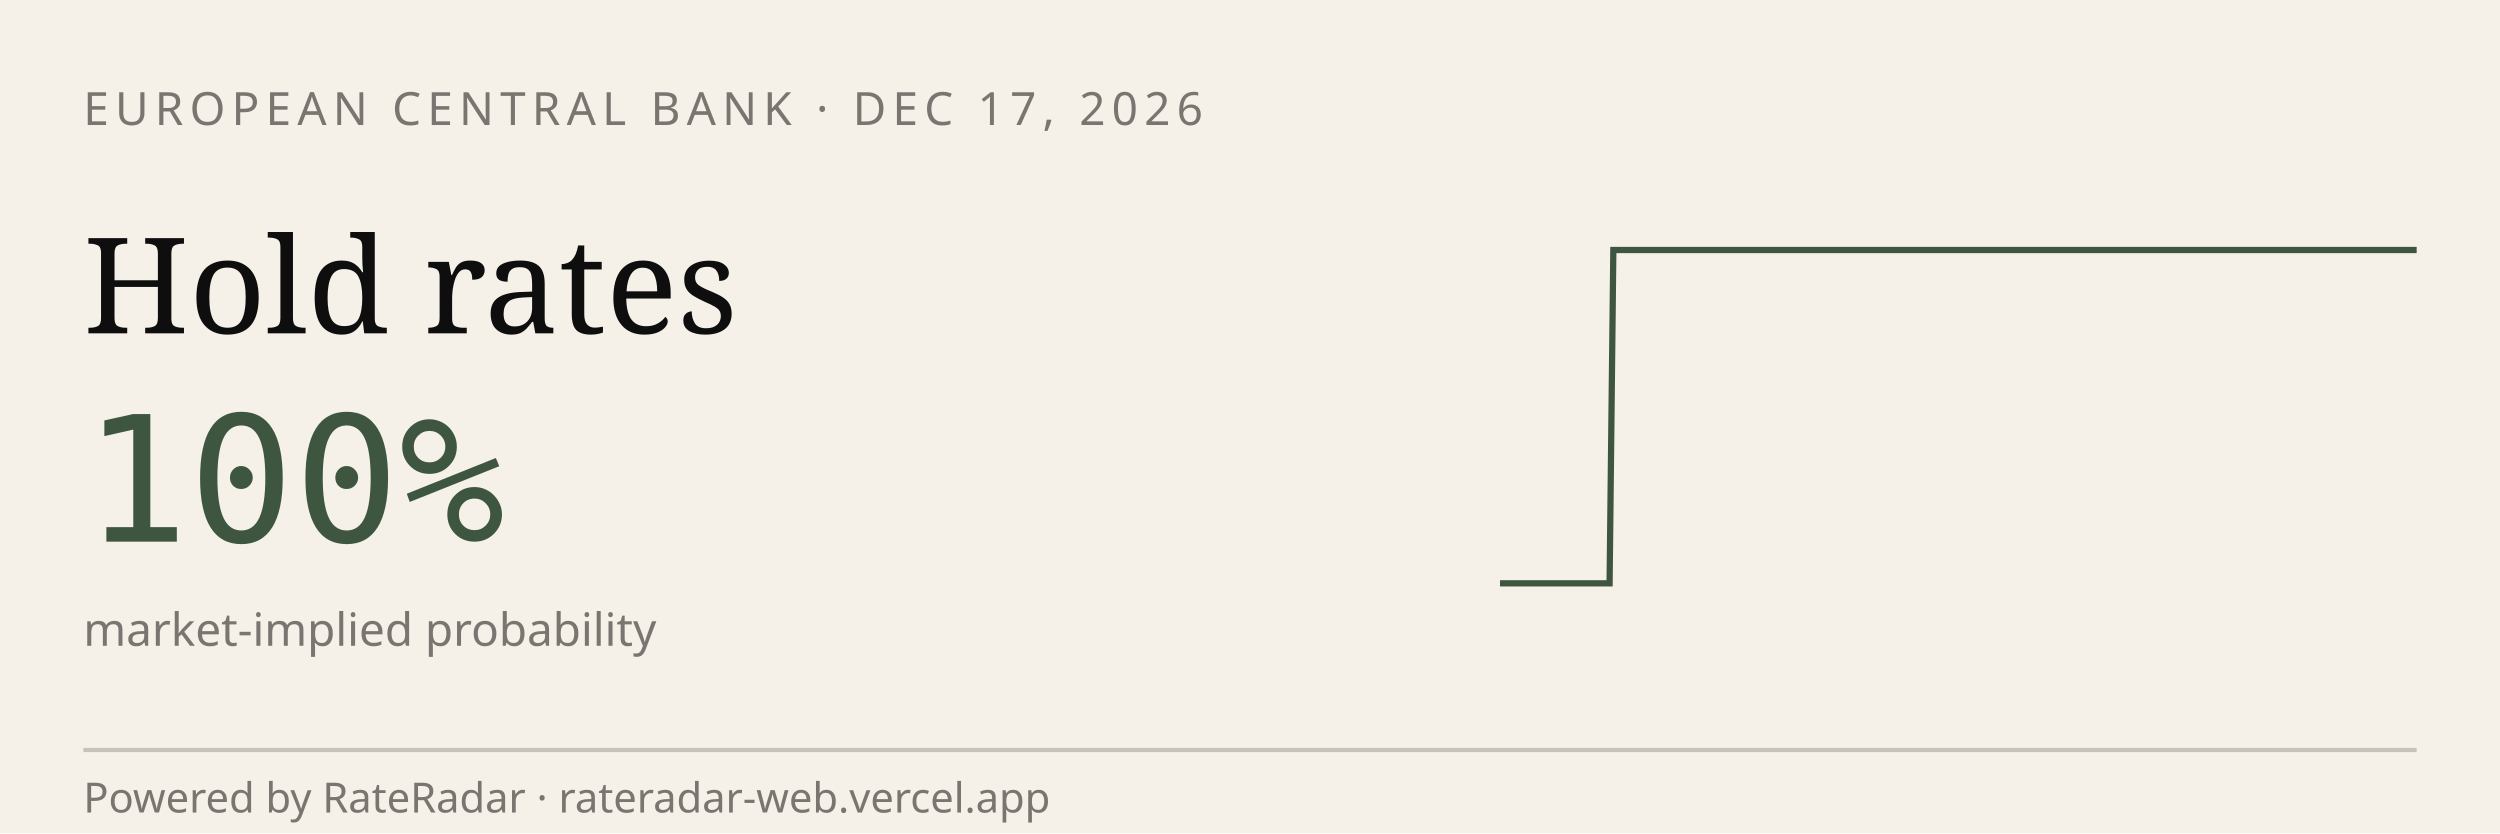
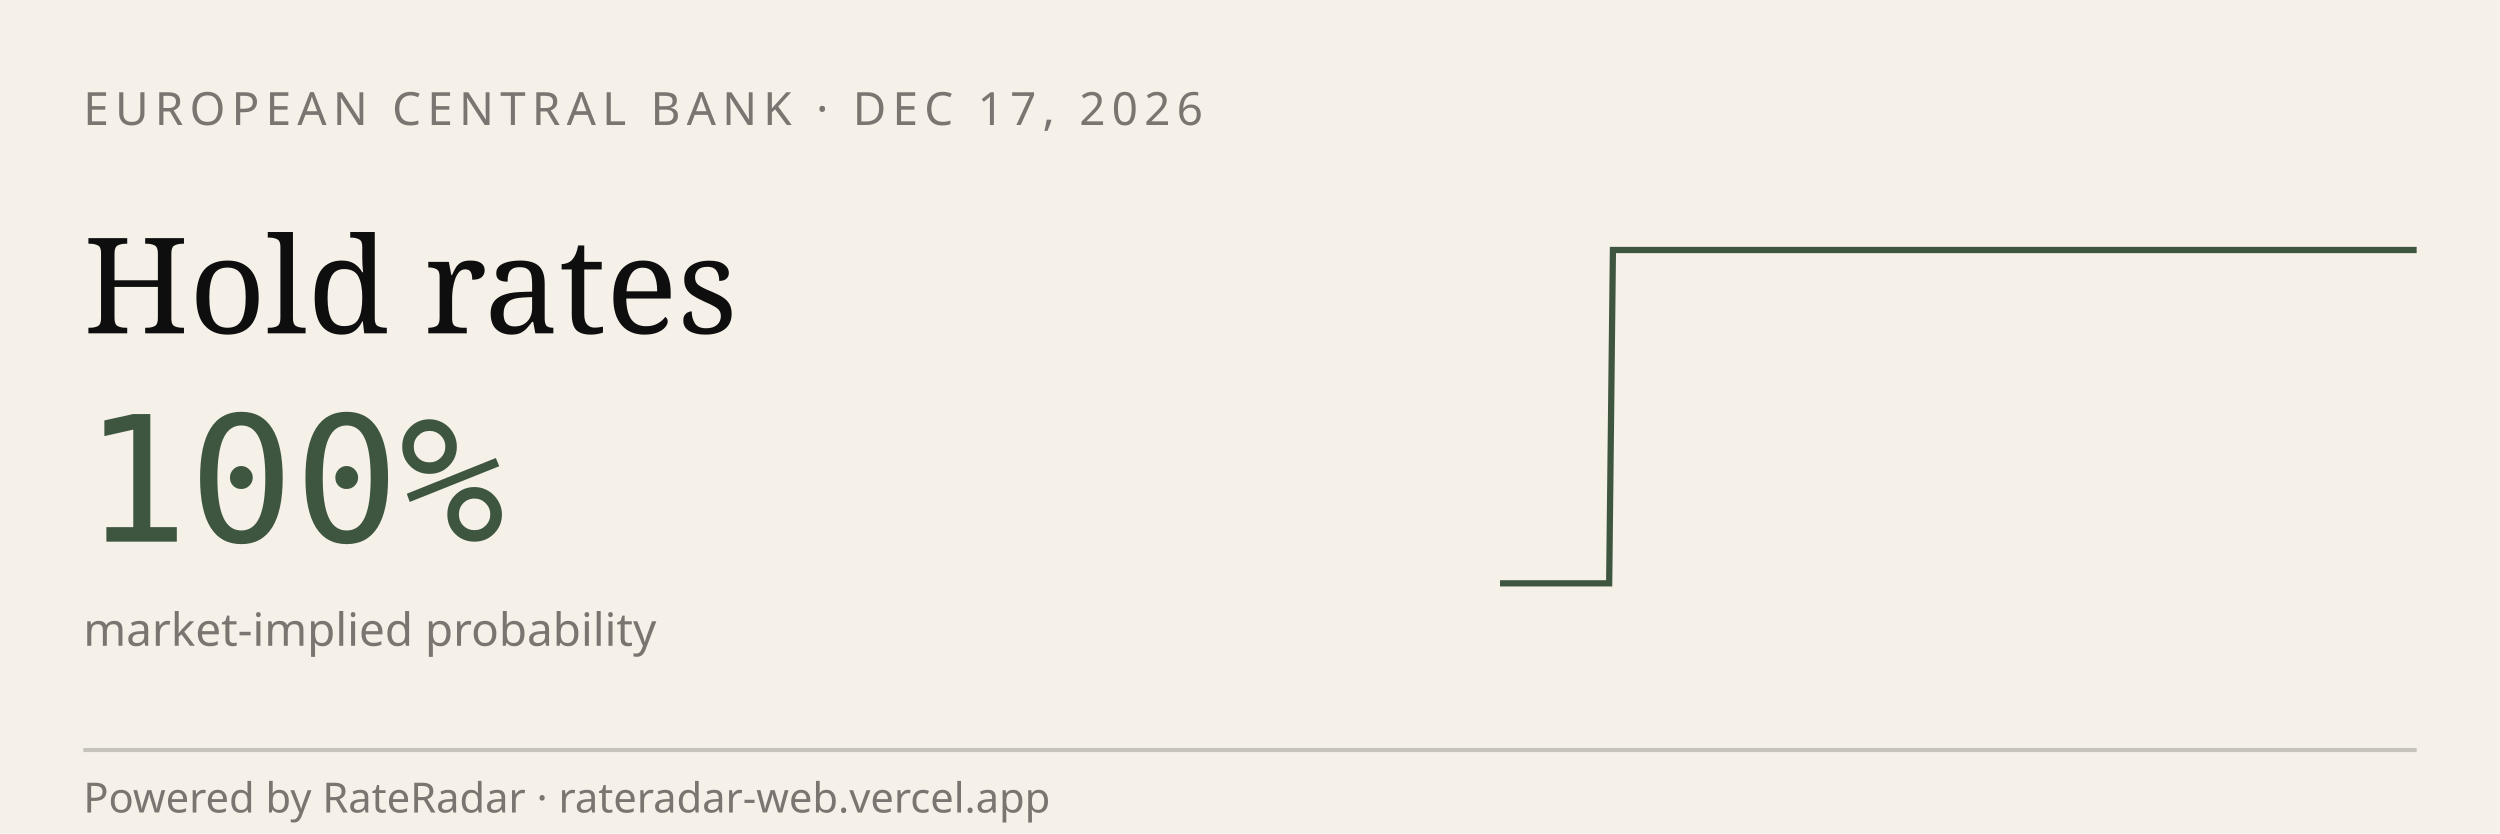
<svg xmlns="http://www.w3.org/2000/svg" viewBox="0 0 600 200" width="600" height="200" role="img" aria-label="RateRadar live odds for ECB 2026-12-17">
  <rect width="600" height="200" fill="#F5F1E8" />
  <text x="20" y="30" font-family="sans-serif" font-size="11" letter-spacing="1.5" fill="#7A7570">EUROPEAN CENTRAL BANK · DEC 17, 2026</text>
  <text x="20" y="80" font-family="Georgia, serif" font-size="32" fill="#0E0E0E">Hold rates</text>
  <text x="20" y="130" font-family="monospace" font-size="42" fill="#3E5640">100%</text>
  <text x="20" y="155" font-family="sans-serif" font-size="11" fill="#7A7570">market-implied probability</text>
-   <path d="M 360.0,140.0 L 360.9,140.0 L 361.8,140.0 L 362.6,140.0 L 363.5,140.0 L 364.4,140.0 L 365.3,140.0 L 366.1,140.0 L 367.0,140.0 L 367.9,140.0 L 368.8,140.0 L 369.6,140.0 L 370.5,140.0 L 371.4,140.0 L 372.3,140.0 L 373.1,140.0 L 374.0,140.0 L 374.9,140.0 L 375.8,140.0 L 376.7,140.0 L 377.5,140.0 L 378.4,140.0 L 379.3,140.0 L 380.2,140.0 L 381.0,140.0 L 381.9,140.0 L 382.8,140.0 L 383.7,140.0 L 384.5,140.0 L 385.4,140.0 L 386.3,140.0 L 387.2,60.0 L 388.0,60.0 L 388.9,60.0 L 389.8,60.0 L 390.7,60.0 L 391.6,60.0 L 392.4,60.0 L 393.3,60.0 L 394.2,60.0 L 395.1,60.0 L 395.9,60.0 L 396.8,60.0 L 397.7,60.0 L 398.6,60.0 L 399.4,60.0 L 400.3,60.0 L 401.2,60.0 L 402.1,60.0 L 402.9,60.0 L 403.8,60.0 L 404.7,60.0 L 405.6,60.0 L 406.5,60.0 L 407.3,60.0 L 408.2,60.0 L 409.1,60.0 L 410.0,60.0 L 410.8,60.0 L 411.7,60.0 L 412.6,60.0 L 413.5,60.0 L 414.3,60.0 L 415.2,60.0 L 416.1,60.0 L 417.0,60.0 L 417.8,60.0 L 418.7,60.0 L 419.6,60.0 L 420.5,60.0 L 421.4,60.0 L 422.2,60.0 L 423.1,60.0 L 424.0,60.0 L 424.9,60.0 L 425.7,60.0 L 426.6,60.0 L 427.5,60.0 L 428.4,60.0 L 429.2,60.0 L 430.1,60.0 L 431.0,60.0 L 431.9,60.0 L 432.7,60.0 L 433.6,60.0 L 434.5,60.0 L 435.4,60.0 L 436.3,60.0 L 437.1,60.0 L 438.0,60.0 L 438.9,60.0 L 439.8,60.0 L 440.6,60.0 L 441.5,60.0 L 442.4,60.0 L 443.3,60.0 L 444.1,60.0 L 445.0,60.0 L 445.9,60.0 L 446.8,60.0 L 447.6,60.0 L 448.5,60.0 L 449.4,60.0 L 450.3,60.0 L 451.2,60.0 L 452.0,60.0 L 452.9,60.0 L 453.8,60.0 L 454.7,60.0 L 455.5,60.0 L 456.4,60.0 L 457.3,60.0 L 458.2,60.0 L 459.0,60.0 L 459.9,60.0 L 460.8,60.0 L 461.7,60.0 L 462.5,60.0 L 463.4,60.0 L 464.3,60.0 L 465.2,60.0 L 466.1,60.0 L 466.9,60.0 L 467.8,60.0 L 468.7,60.0 L 469.6,60.0 L 470.4,60.0 L 471.3,60.0 L 472.2,60.0 L 473.1,60.0 L 473.9,60.0 L 474.8,60.0 L 475.7,60.0 L 476.6,60.0 L 477.5,60.0 L 478.3,60.0 L 479.2,60.0 L 480.1,60.0 L 481.0,60.0 L 481.8,60.0 L 482.7,60.0 L 483.6,60.0 L 484.5,60.0 L 485.3,60.0 L 486.2,60.0 L 487.1,60.0 L 488.0,60.0 L 488.8,60.0 L 489.7,60.0 L 490.6,60.0 L 491.5,60.0 L 492.4,60.0 L 493.2,60.0 L 494.1,60.0 L 495.0,60.0 L 495.9,60.0 L 496.7,60.0 L 497.6,60.0 L 498.5,60.0 L 499.4,60.0 L 500.2,60.0 L 501.1,60.0 L 502.0,60.0 L 502.9,60.0 L 503.7,60.0 L 504.6,60.0 L 505.5,60.0 L 506.4,60.0 L 507.3,60.0 L 508.1,60.0 L 509.0,60.0 L 509.9,60.0 L 510.8,60.0 L 511.6,60.0 L 512.5,60.0 L 513.4,60.0 L 514.3,60.0 L 515.1,60.0 L 516.0,60.0 L 516.9,60.0 L 517.8,60.0 L 518.6,60.0 L 519.5,60.0 L 520.4,60.0 L 521.3,60.0 L 522.2,60.0 L 523.0,60.0 L 523.9,60.0 L 524.8,60.0 L 525.7,60.0 L 526.5,60.0 L 527.4,60.0 L 528.3,60.0 L 529.2,60.0 L 530.0,60.0 L 530.9,60.0 L 531.8,60.0 L 532.7,60.0 L 533.5,60.0 L 534.4,60.0 L 535.3,60.0 L 536.2,60.0 L 537.1,60.0 L 537.9,60.0 L 538.8,60.0 L 539.7,60.0 L 540.6,60.0 L 541.4,60.0 L 542.3,60.0 L 543.2,60.0 L 544.1,60.0 L 544.9,60.0 L 545.8,60.0 L 546.7,60.0 L 547.6,60.0 L 548.4,60.0 L 549.3,60.0 L 550.2,60.0 L 551.1,60.0 L 552.0,60.0 L 552.8,60.0 L 553.7,60.0 L 554.6,60.0 L 555.5,60.0 L 556.3,60.0 L 557.2,60.0 L 558.1,60.0 L 559.0,60.0 L 559.8,60.0 L 560.7,60.0 L 561.6,60.0 L 562.5,60.0 L 563.3,60.0 L 564.2,60.0 L 565.1,60.0 L 566.0,60.0 L 566.9,60.0 L 567.7,60.0 L 568.6,60.0 L 569.5,60.0 L 570.4,60.0 L 571.2,60.0 L 572.1,60.0 L 573.0,60.0 L 573.9,60.0 L 574.7,60.0 L 575.6,60.0 L 576.5,60.0 L 577.4,60.0 L 578.2,60.0 L 579.1,60.0 L 580.0,60.0" stroke="#3E5640" stroke-width="1.5" fill="none" />
+   <path d="M 360.0,140.0 L 360.9,140.0 L 361.7,140.0 L 362.6,140.0 L 363.5,140.0 L 364.4,140.0 L 365.2,140.0 L 366.1,140.0 L 367.0,140.0 L 367.9,140.0 L 368.7,140.0 L 369.6,140.0 L 370.5,140.0 L 371.3,140.0 L 372.2,140.0 L 373.1,140.0 L 374.0,140.0 L 374.8,140.0 L 375.7,140.0 L 376.6,140.0 L 377.5,140.0 L 378.3,140.0 L 379.2,140.0 L 380.1,140.0 L 381.0,140.0 L 381.8,140.0 L 382.7,140.0 L 383.6,140.0 L 384.4,140.0 L 385.3,140.0 L 386.2,140.0 L 387.1,60.0 L 387.9,60.0 L 388.8,60.0 L 389.7,60.0 L 390.6,60.0 L 391.4,60.0 L 392.3,60.0 L 393.2,60.0 L 394.0,60.0 L 394.9,60.0 L 395.8,60.0 L 396.7,60.0 L 397.5,60.0 L 398.4,60.0 L 399.3,60.0 L 400.2,60.0 L 401.0,60.0 L 401.9,60.0 L 402.8,60.0 L 403.7,60.0 L 404.5,60.0 L 405.4,60.0 L 406.3,60.0 L 407.1,60.0 L 408.0,60.0 L 408.9,60.0 L 409.8,60.0 L 410.6,60.0 L 411.5,60.0 L 412.4,60.0 L 413.3,60.0 L 414.1,60.0 L 415.0,60.0 L 415.9,60.0 L 416.7,60.0 L 417.6,60.0 L 418.5,60.0 L 419.4,60.0 L 420.2,60.0 L 421.1,60.0 L 422.0,60.0 L 422.9,60.0 L 423.7,60.0 L 424.6,60.0 L 425.5,60.0 L 426.3,60.0 L 427.2,60.0 L 428.1,60.0 L 429.0,60.0 L 429.8,60.0 L 430.7,60.0 L 431.6,60.0 L 432.5,60.0 L 433.3,60.0 L 434.2,60.0 L 435.1,60.0 L 436.0,60.0 L 436.8,60.0 L 437.7,60.0 L 438.6,60.0 L 439.4,60.0 L 440.3,60.0 L 441.2,60.0 L 442.1,60.0 L 442.9,60.0 L 443.8,60.0 L 444.7,60.0 L 445.6,60.0 L 446.4,60.0 L 447.3,60.0 L 448.2,60.0 L 449.0,60.0 L 449.9,60.0 L 450.8,60.0 L 451.7,60.0 L 452.5,60.0 L 453.4,60.0 L 454.3,60.0 L 455.2,60.0 L 456.0,60.0 L 456.9,60.0 L 457.8,60.0 L 458.7,60.0 L 459.5,60.0 L 460.4,60.0 L 461.3,60.0 L 462.1,60.0 L 463.0,60.0 L 463.9,60.0 L 464.8,60.0 L 465.6,60.0 L 466.5,60.0 L 467.4,60.0 L 468.3,60.0 L 469.1,60.0 L 470.0,60.0 L 470.9,60.0 L 471.7,60.0 L 472.6,60.0 L 473.5,60.0 L 474.4,60.0 L 475.2,60.0 L 476.1,60.0 L 477.0,60.0 L 477.9,60.0 L 478.7,60.0 L 479.6,60.0 L 480.5,60.0 L 481.3,60.0 L 482.2,60.0 L 483.1,60.0 L 484.0,60.0 L 484.8,60.0 L 485.7,60.0 L 486.6,60.0 L 487.5,60.0 L 488.3,60.0 L 489.2,60.0 L 490.1,60.0 L 491.0,60.0 L 491.8,60.0 L 492.7,60.0 L 493.6,60.0 L 494.4,60.0 L 495.3,60.0 L 496.2,60.0 L 497.1,60.0 L 497.9,60.0 L 498.8,60.0 L 499.7,60.0 L 500.6,60.0 L 501.4,60.0 L 502.3,60.0 L 503.2,60.0 L 504.0,60.0 L 504.9,60.0 L 505.8,60.0 L 506.7,60.0 L 507.5,60.0 L 508.4,60.0 L 509.3,60.0 L 510.2,60.0 L 511.0,60.0 L 511.9,60.0 L 512.8,60.0 L 513.7,60.0 L 514.5,60.0 L 515.4,60.0 L 516.3,60.0 L 517.1,60.0 L 518.0,60.0 L 518.9,60.0 L 519.8,60.0 L 520.6,60.0 L 521.5,60.0 L 522.4,60.0 L 523.3,60.0 L 524.1,60.0 L 525.0,60.0 L 525.9,60.0 L 526.7,60.0 L 527.6,60.0 L 528.5,60.0 L 529.4,60.0 L 530.2,60.0 L 531.1,60.0 L 532.0,60.0 L 532.9,60.0 L 533.7,60.0 L 534.6,60.0 L 535.5,60.0 L 536.3,60.0 L 537.2,60.0 L 538.1,60.0 L 539.0,60.0 L 539.8,60.0 L 540.7,60.0 L 541.6,60.0 L 542.5,60.0 L 543.3,60.0 L 544.2,60.0 L 545.1,60.0 L 546.0,60.0 L 546.8,60.0 L 547.7,60.0 L 548.6,60.0 L 549.4,60.0 L 550.3,60.0 L 551.2,60.0 L 552.1,60.0 L 552.9,60.0 L 553.8,60.0 L 554.7,60.0 L 555.6,60.0 L 556.4,60.0 L 557.3,60.0 L 558.2,60.0 L 559.0,60.0 L 559.9,60.0 L 560.8,60.0 L 561.7,60.0 L 562.5,60.0 L 563.4,60.0 L 564.3,60.0 L 565.2,60.0 L 566.0,60.0 L 566.9,60.0 L 567.8,60.0 L 568.7,60.0 L 569.5,60.0 L 570.4,60.0 L 571.3,60.0 L 572.1,60.0 L 573.0,60.0 L 573.9,60.0 L 574.8,60.0 L 575.6,60.0 L 576.5,60.0 L 577.4,60.0 L 578.3,60.0 L 579.1,60.0 L 580.0,60.0" stroke="#3E5640" stroke-width="1.5" fill="none" />
  <line x1="20" y1="180" x2="580" y2="180" stroke="#0E0E0E33" />
  <text x="20" y="195" font-family="sans-serif" font-size="10" fill="#7A7570">Powered by RateRadar · rateradar-web.vercel.app</text>
</svg>
